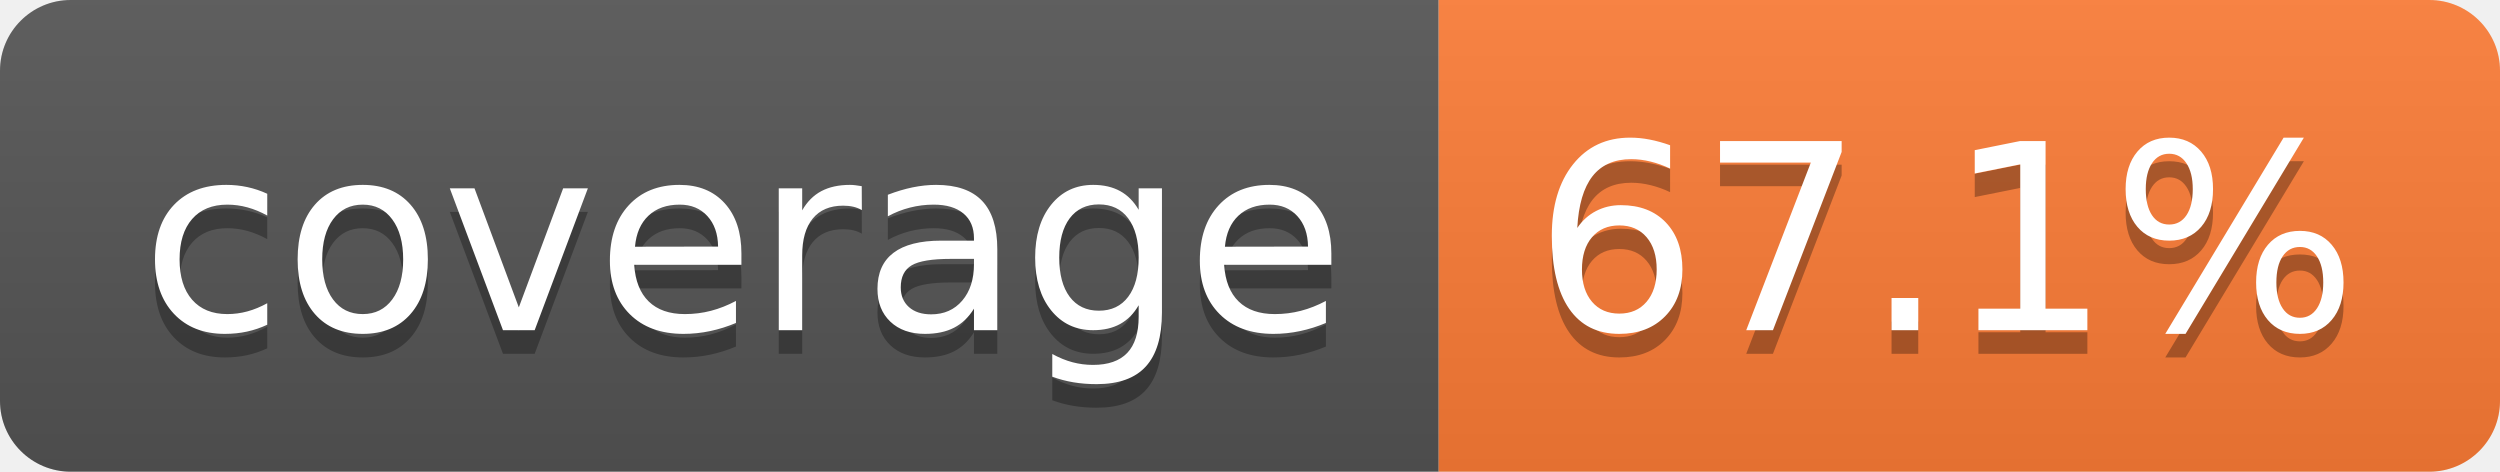
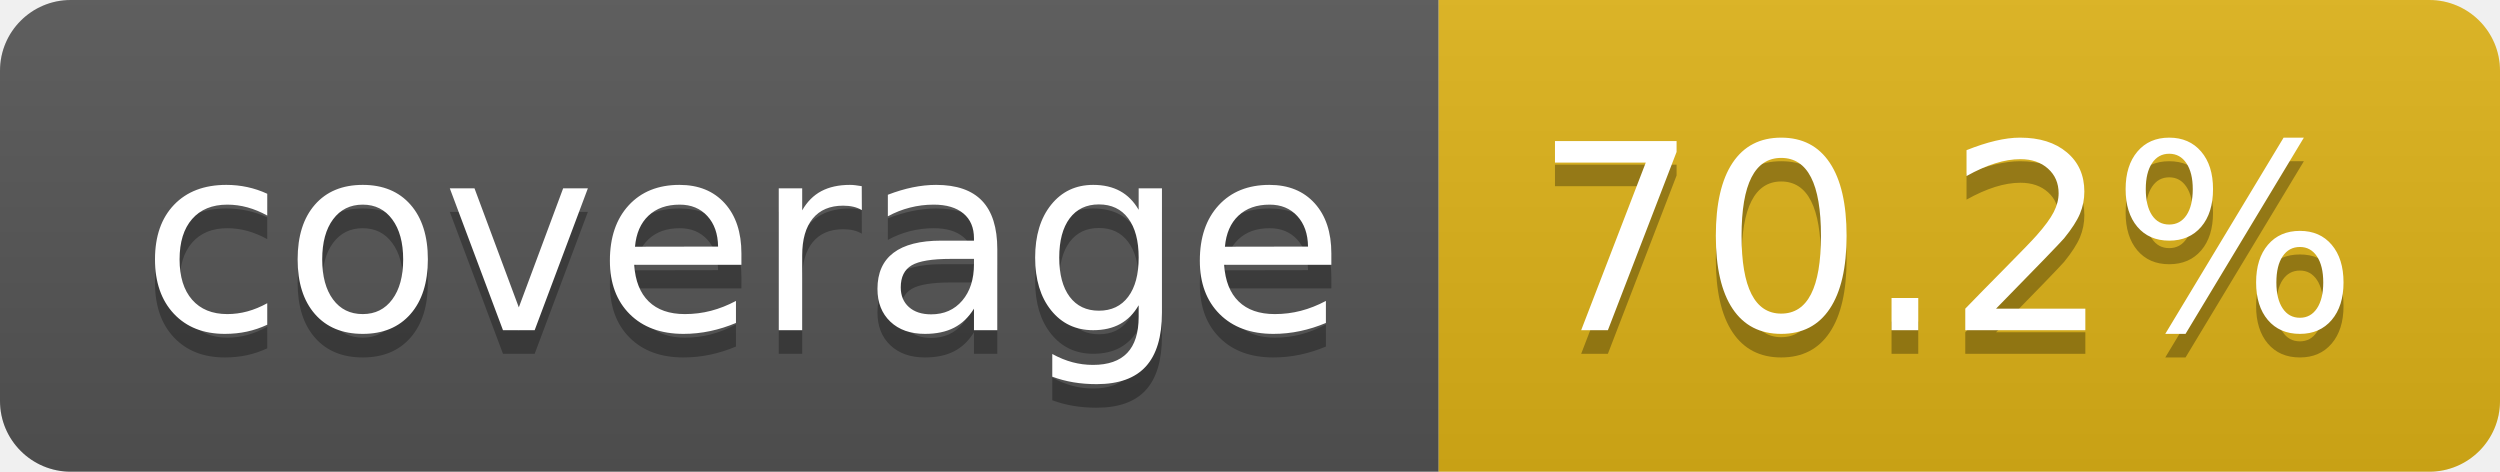
- <svg xmlns="http://www.w3.org/2000/svg" width="106" height="20" role="img" aria-label="coverage: 67.1%">
+ <svg xmlns="http://www.w3.org/2000/svg" width="106" height="20" role="img" aria-label="coverage: 70.2%">
  <linearGradient id="s" x2="0" y2="100%">
    <stop offset="0" stop-color="#bbb" stop-opacity=".1" />
    <stop offset="1" stop-opacity=".1" />
  </linearGradient>
  <clipPath id="r">
    <rect width="106" height="20" rx="3" fill="#fff" />
  </clipPath>
  <g clip-path="url(#r)">
    <rect width="61" height="20" fill="#555" />
-     <rect x="61" width="45" height="20" fill="#fe7d37" />
+     <rect x="61" width="45" height="20" fill="#dfb317" />
    <rect width="106" height="20" fill="url(#s)" />
  </g>
  <g fill="#fff" text-anchor="middle" font-family="Verdana,Geneva,DejaVu Sans,sans-serif" text-rendering="geometricPrecision" font-size="110">
    <text aria-hidden="true" x="315" y="150" fill="#010101" fill-opacity=".3" transform="scale(.1)" textLength="510">coverage</text>
    <text x="315" y="140" transform="scale(.1)" fill="#fff" textLength="510">coverage</text>
-     <text aria-hidden="true" x="825" y="150" fill="#010101" fill-opacity=".3" transform="scale(.1)" textLength="350">67.1%</text>
-     <text x="825" y="140" transform="scale(.1)" fill="#fff" textLength="350">67.1%</text>
+     <text aria-hidden="true" x="825" y="150" fill="#010101" fill-opacity=".3" transform="scale(.1)" textLength="350">70.2%</text>
+     <text x="825" y="140" transform="scale(.1)" fill="#fff" textLength="350">70.2%</text>
  </g>
</svg>
